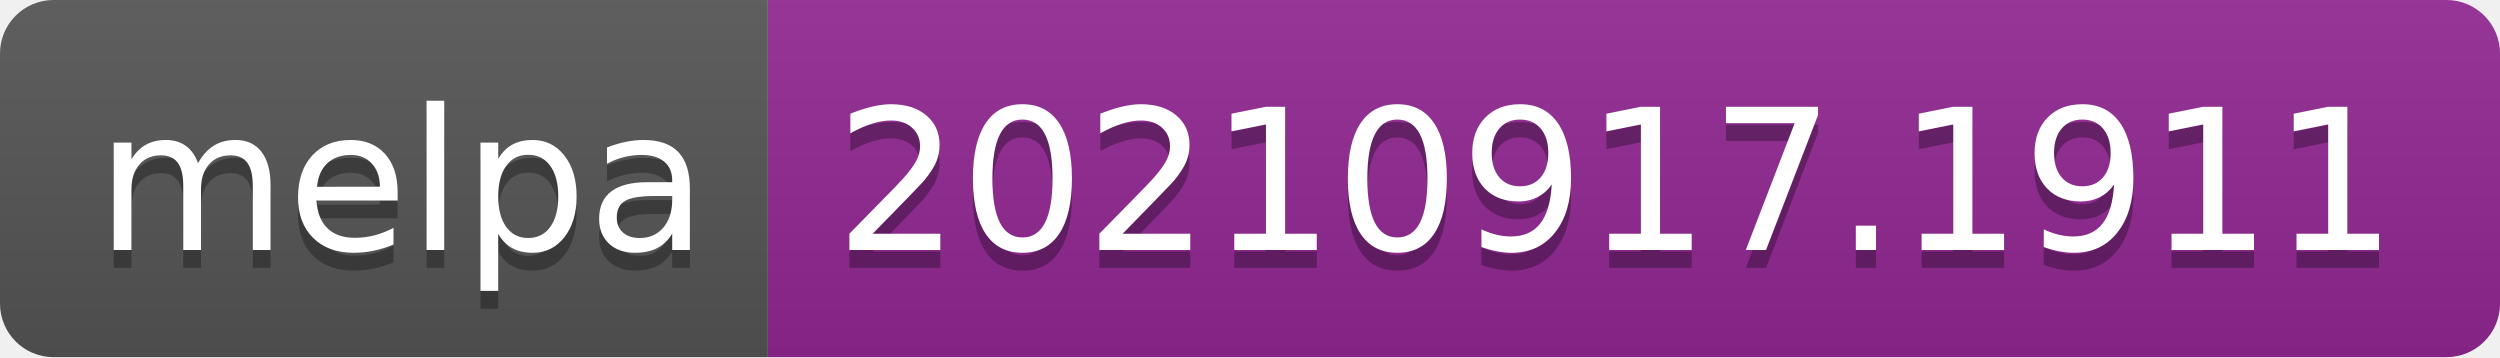
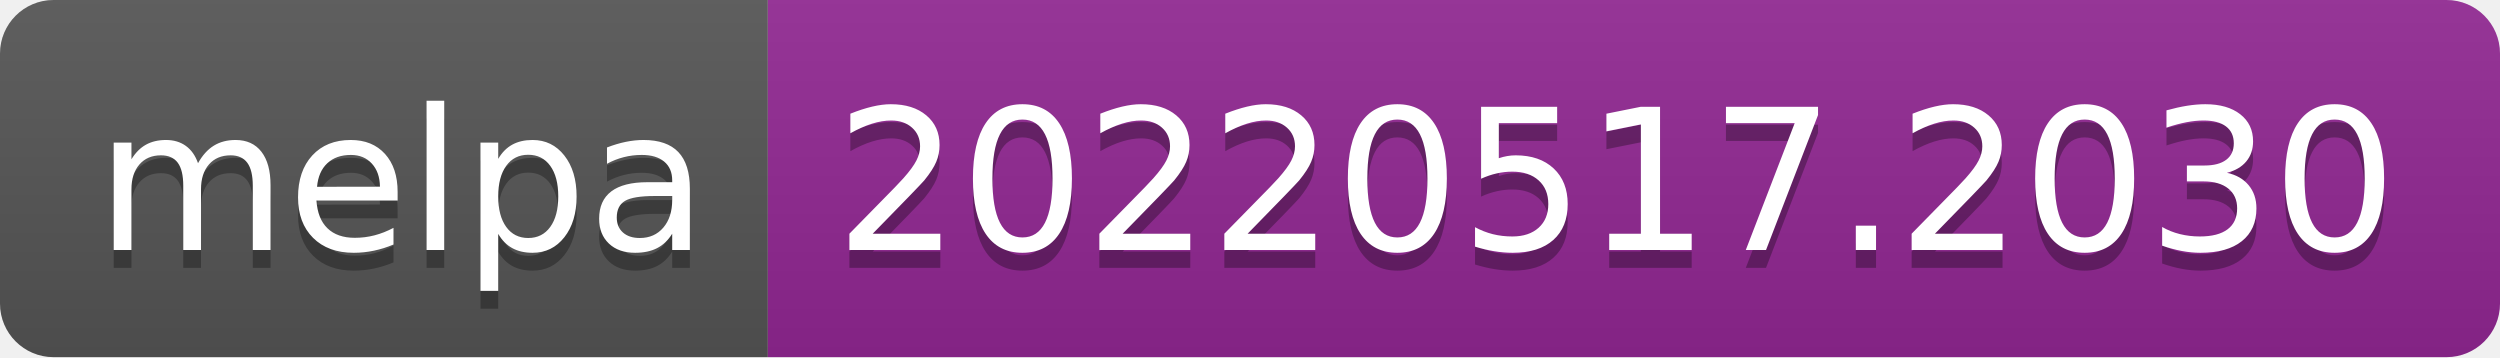
- <svg xmlns="http://www.w3.org/2000/svg" width="140" height="20" role="img" aria-label="melpa: 20210917.1911">
+ <svg xmlns="http://www.w3.org/2000/svg" width="140" height="20" role="img" aria-label="melpa: 20220517.2030">
  <linearGradient id="s" x2="0" y2="100%">
    <stop offset="0" stop-color="#bbb" stop-opacity=".1" />
    <stop offset="1" stop-opacity=".1" />
  </linearGradient>
  <clipPath id="r">
    <rect width="140" height="20" rx="3" fill="#fff" />
  </clipPath>
  <g clip-path="url(#r)">
    <rect width="43" height="20" fill="#555" />
    <rect x="43" width="97" height="20" fill="#922793" />
    <rect width="140" height="20" fill="url(#s)" />
  </g>
  <g fill="#fff" text-anchor="middle" font-family="Verdana,Geneva,DejaVu Sans,sans-serif" text-rendering="geometricPrecision" font-size="110">
    <text aria-hidden="true" x="225" y="150" fill="#010101" fill-opacity=".3" transform="scale(.1)" textLength="330">melpa</text>
    <text x="225" y="140" transform="scale(.1)" fill="#fff" textLength="330">melpa</text>
-     <text aria-hidden="true" x="905" y="150" fill="#010101" fill-opacity=".3" transform="scale(.1)" textLength="870">20210917.1911</text>
-     <text x="905" y="140" transform="scale(.1)" fill="#fff" textLength="870">20210917.1911</text>
+     <text aria-hidden="true" x="905" y="150" fill="#010101" fill-opacity=".3" transform="scale(.1)" textLength="870">20220517.2030</text>
+     <text x="905" y="140" transform="scale(.1)" fill="#fff" textLength="870">20220517.2030</text>
  </g>
</svg>
